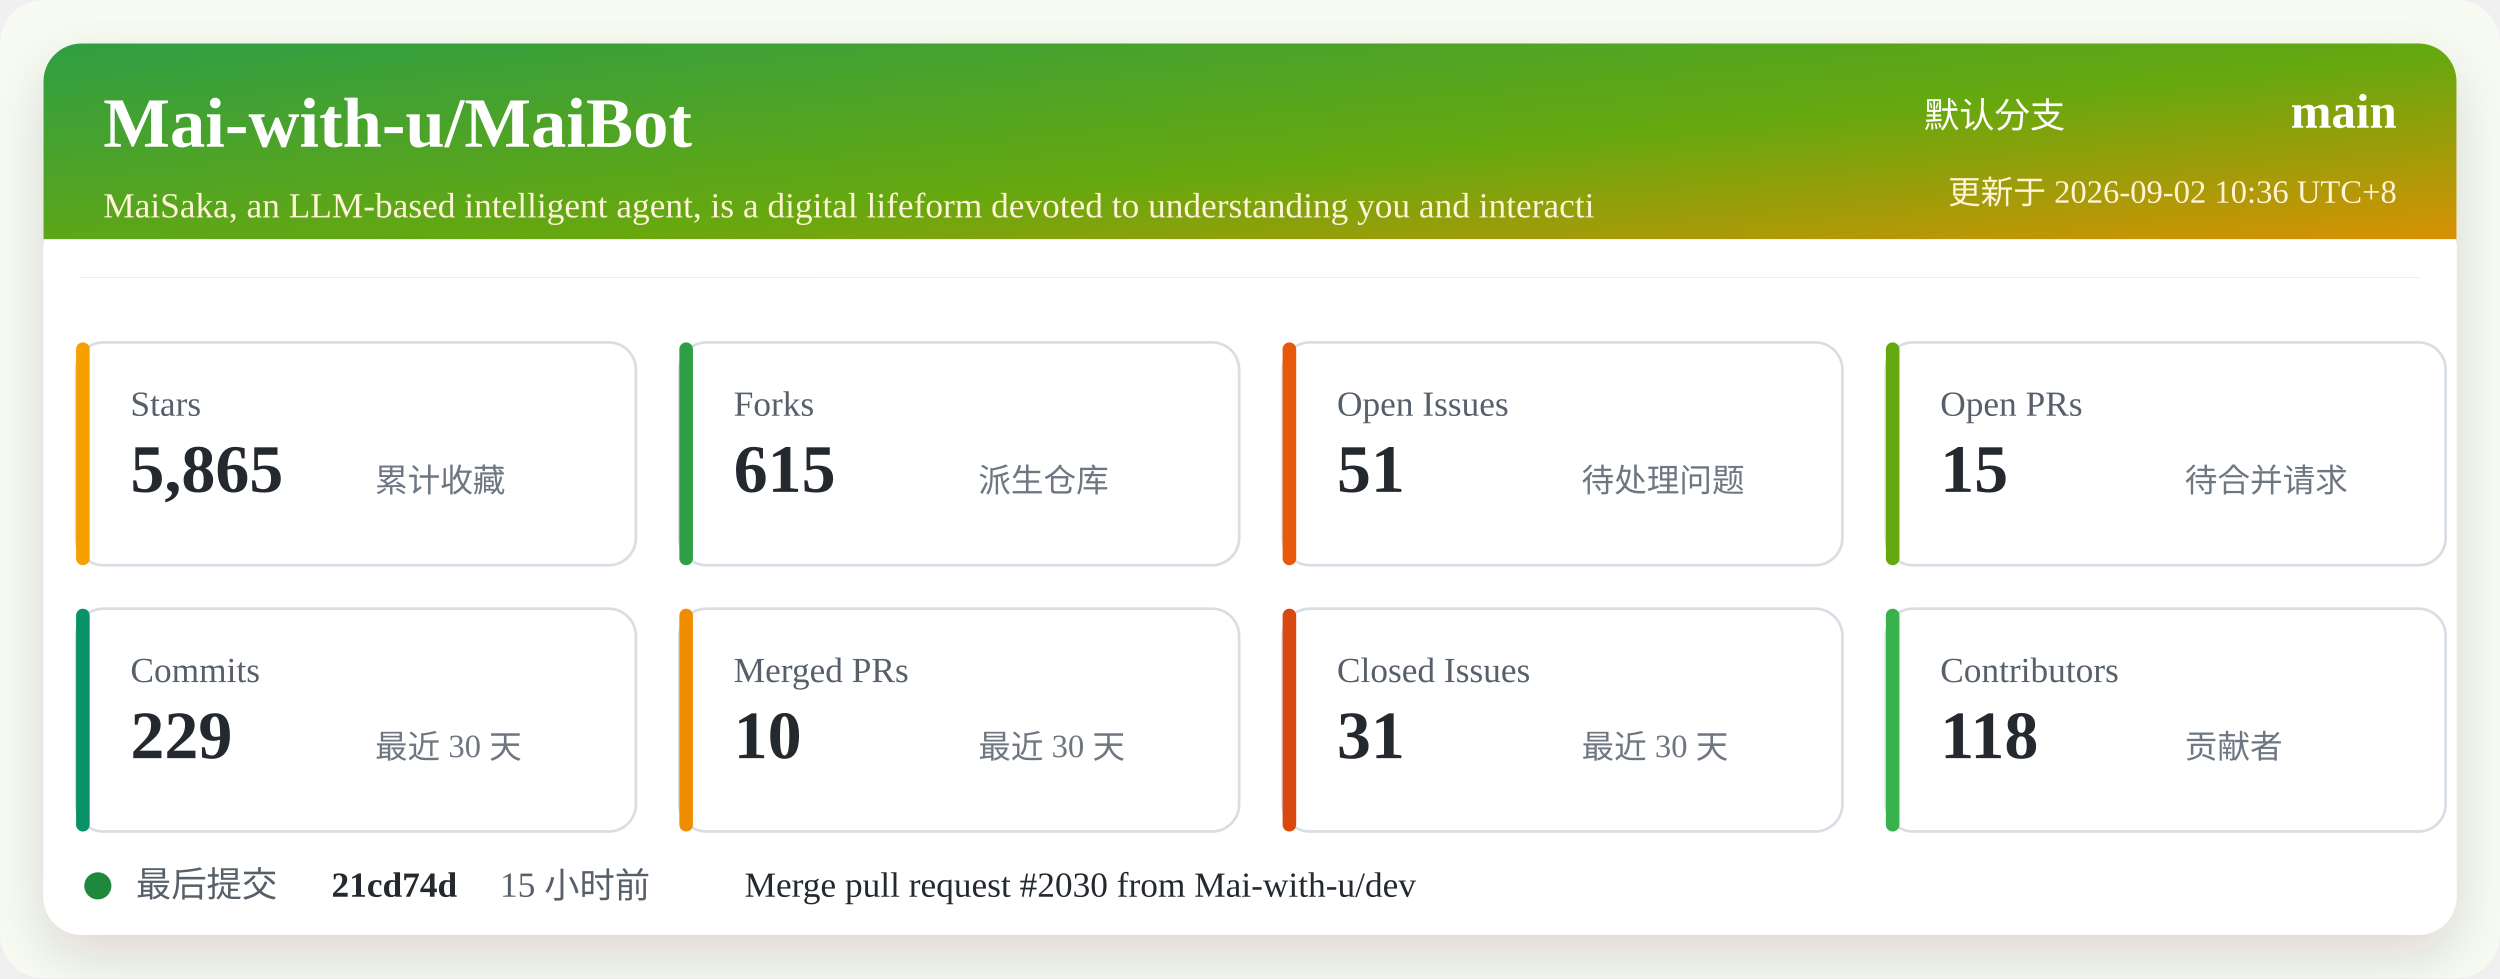
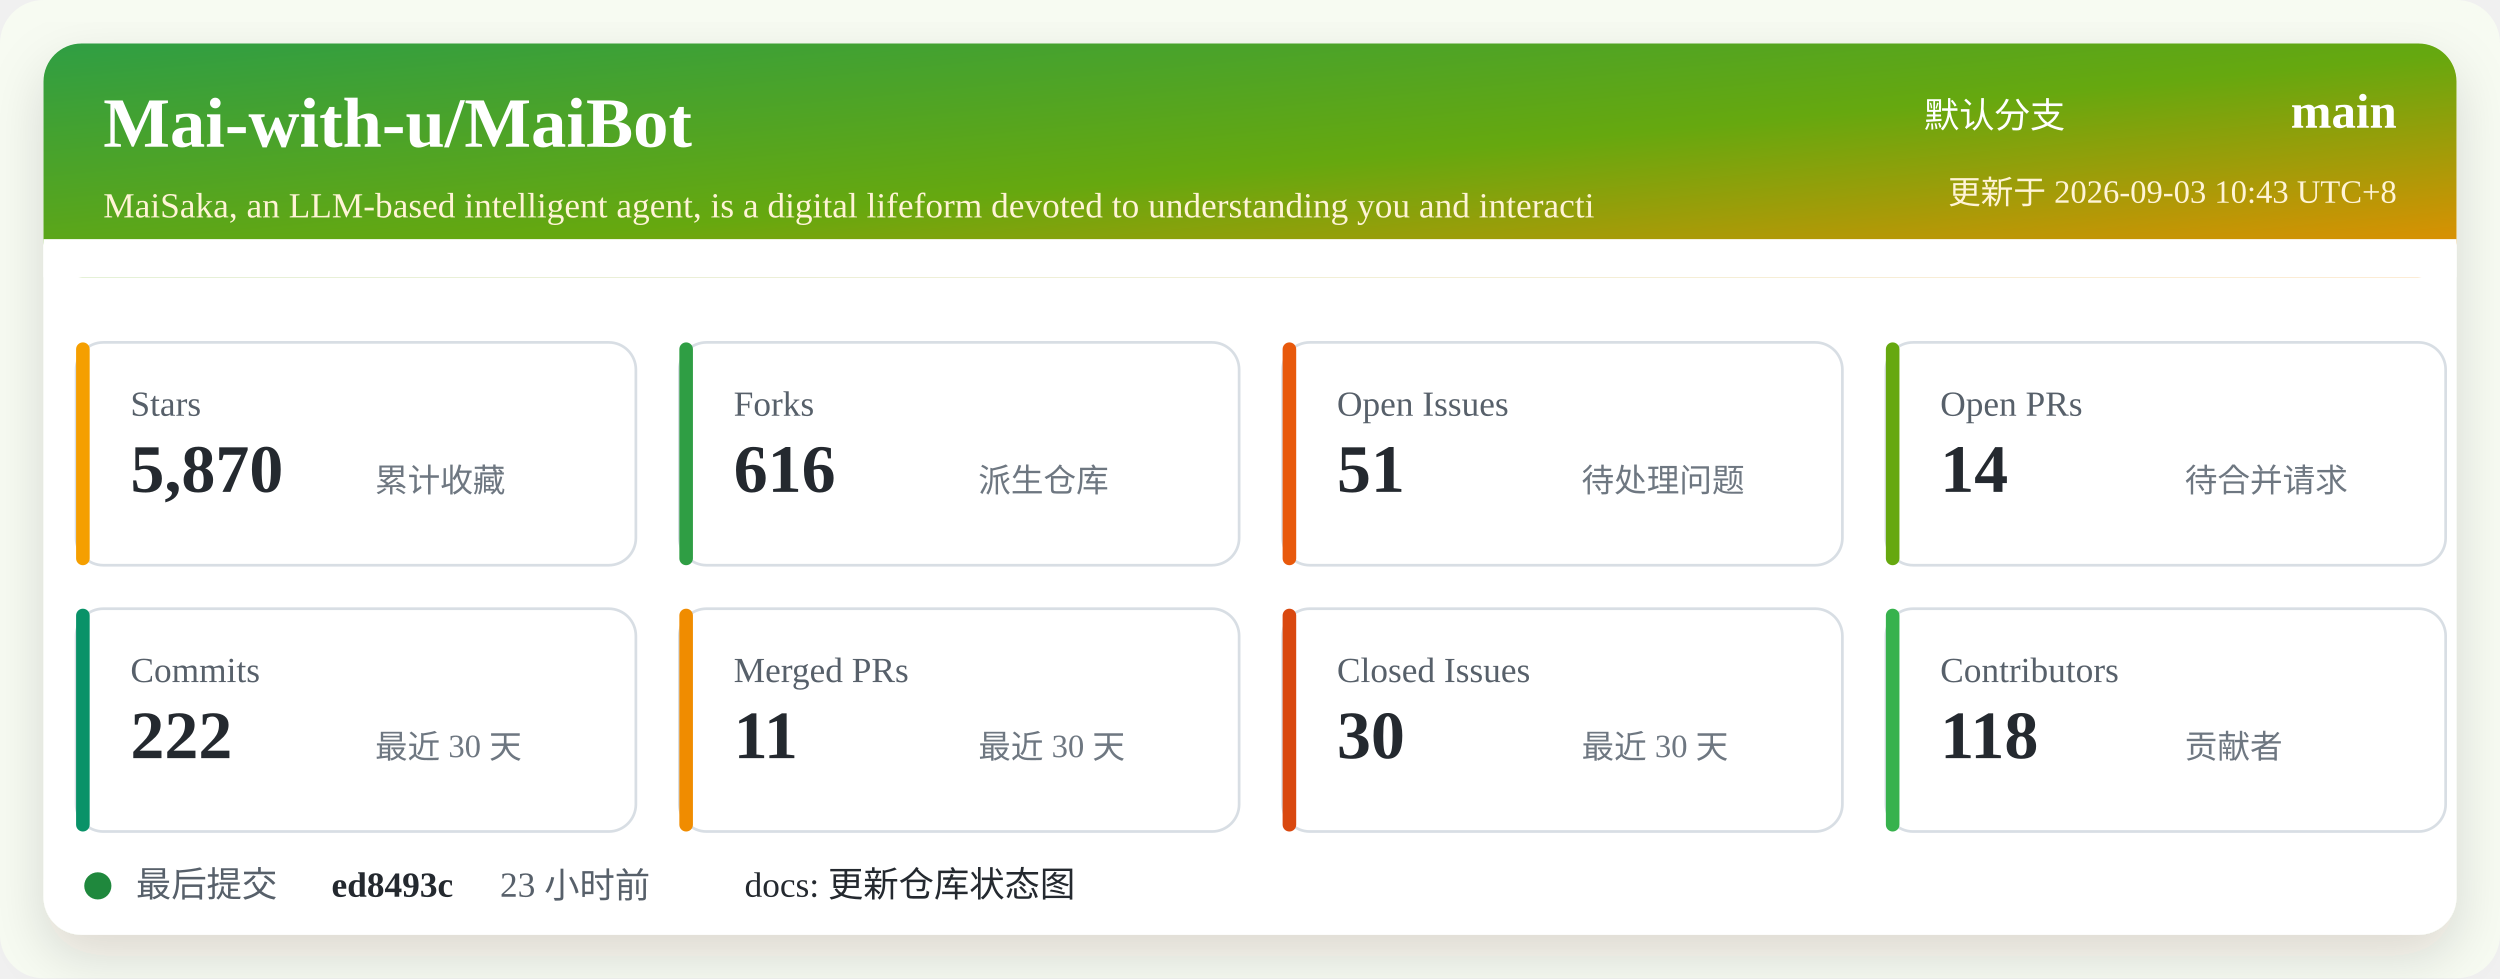
<svg xmlns="http://www.w3.org/2000/svg" width="920" height="360" viewBox="0 0 920 360" role="img" aria-labelledby="title desc">
  <defs>
    <linearGradient id="header" x1="0" x2="1" y1="0" y2="1">
      <stop offset="0%" stop-color="#2f9e44" />
      <stop offset="52%" stop-color="#66a80f" />
      <stop offset="100%" stop-color="#f08c00" />
    </linearGradient>
    <filter id="shadow" x="-5%" y="-5%" width="110%" height="110%">
      <feDropShadow dx="0" dy="8" stdDeviation="10" flood-color="#2b2318" flood-opacity="0.14" />
    </filter>
  </defs>
  <rect width="920" height="360" rx="16" fill="#f7fbf2" />
  <rect x="16" y="16" width="888" height="328" rx="14" fill="#ffffff" filter="url(#shadow)" />
  <rect x="16" y="16" width="888" height="86" rx="14" fill="url(#header)" />
  <path d="M16 88 H904 V102 H16 Z" fill="#ffffff" />
  <text x="38" y="54" fill="#ffffff" font-size="26" font-weight="700">Mai-with-u/MaiBot</text>
  <text x="38" y="80" fill="#fff4d6" font-size="13">MaiSaka, an LLM-based intelligent agent, is a digital lifeform devoted to understanding you and interacti</text>
  <text x="760" y="47" fill="#ffffff" font-size="13" text-anchor="end">默认分支</text>
  <text x="882" y="47" fill="#ffffff" font-size="18" font-weight="700" text-anchor="end">main</text>
-   <text x="882" y="75" fill="#fff4d6" font-size="12" text-anchor="end">更新于 2026-09-02 10:36 UTC+8</text>
+   <text x="882" y="75" fill="#fff4d6" font-size="12" text-anchor="end">更新于 2026-09-03 10:43 UTC+8</text>
  <g transform="translate(28 126)">
    <rect width="206" height="82" rx="10" fill="#ffffff" stroke="#d8dee4" />
    <rect x="0" y="0" width="5" height="82" rx="2.5" fill="#f59f00" />
    <text x="20" y="27" fill="#57606a" font-size="13">Stars</text>
-     <text x="20" y="55" fill="#24292f" font-size="25" font-weight="700">5,865</text>
+     <text x="20" y="55" fill="#24292f" font-size="25" font-weight="700">5,870</text>
    <text x="110" y="55" fill="#6e7781" font-size="12">累计收藏</text>
  </g>
  <g transform="translate(250 126)">
    <rect width="206" height="82" rx="10" fill="#ffffff" stroke="#d8dee4" />
    <rect x="0" y="0" width="5" height="82" rx="2.5" fill="#2f9e44" />
    <text x="20" y="27" fill="#57606a" font-size="13">Forks</text>
-     <text x="20" y="55" fill="#24292f" font-size="25" font-weight="700">615</text>
+     <text x="20" y="55" fill="#24292f" font-size="25" font-weight="700">616</text>
    <text x="110" y="55" fill="#6e7781" font-size="12">派生仓库</text>
  </g>
  <g transform="translate(472 126)">
    <rect width="206" height="82" rx="10" fill="#ffffff" stroke="#d8dee4" />
    <rect x="0" y="0" width="5" height="82" rx="2.5" fill="#e8590c" />
    <text x="20" y="27" fill="#57606a" font-size="13">Open Issues</text>
    <text x="20" y="55" fill="#24292f" font-size="25" font-weight="700">51</text>
    <text x="110" y="55" fill="#6e7781" font-size="12">待处理问题</text>
  </g>
  <g transform="translate(694 126)">
    <rect width="206" height="82" rx="10" fill="#ffffff" stroke="#d8dee4" />
    <rect x="0" y="0" width="5" height="82" rx="2.5" fill="#66a80f" />
    <text x="20" y="27" fill="#57606a" font-size="13">Open PRs</text>
-     <text x="20" y="55" fill="#24292f" font-size="25" font-weight="700">15</text>
+     <text x="20" y="55" fill="#24292f" font-size="25" font-weight="700">14</text>
    <text x="110" y="55" fill="#6e7781" font-size="12">待合并请求</text>
  </g>
  <g transform="translate(28 224)">
    <rect width="206" height="82" rx="10" fill="#ffffff" stroke="#d8dee4" />
    <rect x="0" y="0" width="5" height="82" rx="2.5" fill="#099268" />
    <text x="20" y="27" fill="#57606a" font-size="13">Commits</text>
-     <text x="20" y="55" fill="#24292f" font-size="25" font-weight="700">229</text>
+     <text x="20" y="55" fill="#24292f" font-size="25" font-weight="700">222</text>
    <text x="110" y="55" fill="#6e7781" font-size="12">最近 30 天</text>
  </g>
  <g transform="translate(250 224)">
    <rect width="206" height="82" rx="10" fill="#ffffff" stroke="#d8dee4" />
    <rect x="0" y="0" width="5" height="82" rx="2.5" fill="#f08c00" />
    <text x="20" y="27" fill="#57606a" font-size="13">Merged PRs</text>
-     <text x="20" y="55" fill="#24292f" font-size="25" font-weight="700">10</text>
+     <text x="20" y="55" fill="#24292f" font-size="25" font-weight="700">11</text>
    <text x="110" y="55" fill="#6e7781" font-size="12">最近 30 天</text>
  </g>
  <g transform="translate(472 224)">
    <rect width="206" height="82" rx="10" fill="#ffffff" stroke="#d8dee4" />
    <rect x="0" y="0" width="5" height="82" rx="2.5" fill="#d9480f" />
    <text x="20" y="27" fill="#57606a" font-size="13">Closed Issues</text>
-     <text x="20" y="55" fill="#24292f" font-size="25" font-weight="700">31</text>
+     <text x="20" y="55" fill="#24292f" font-size="25" font-weight="700">30</text>
    <text x="110" y="55" fill="#6e7781" font-size="12">最近 30 天</text>
  </g>
  <g transform="translate(694 224)">
    <rect width="206" height="82" rx="10" fill="#ffffff" stroke="#d8dee4" />
    <rect x="0" y="0" width="5" height="82" rx="2.5" fill="#37b24d" />
    <text x="20" y="27" fill="#57606a" font-size="13">Contributors</text>
    <text x="20" y="55" fill="#24292f" font-size="25" font-weight="700">118</text>
    <text x="110" y="55" fill="#6e7781" font-size="12">贡献者</text>
  </g>
  <g transform="translate(28 318)">
    <circle cx="8" cy="8" r="5" fill="#1f883d" />
    <text x="22" y="12" fill="#57606a" font-size="13">最后提交</text>
-     <text x="94" y="12" fill="#24292f" font-size="13" font-weight="700">21cd74d</text>
-     <text x="156" y="12" fill="#57606a" font-size="13">15 小时前</text>
-     <text x="246" y="12" fill="#24292f" font-size="13">Merge pull request #2030 from Mai-with-u/dev</text>
+     <text x="94" y="12" fill="#24292f" font-size="13" font-weight="700">ed8493c</text>
+     <text x="156" y="12" fill="#57606a" font-size="13">23 小时前</text>
+     <text x="246" y="12" fill="#24292f" font-size="13">docs: 更新仓库状态图</text>
  </g>
</svg>
